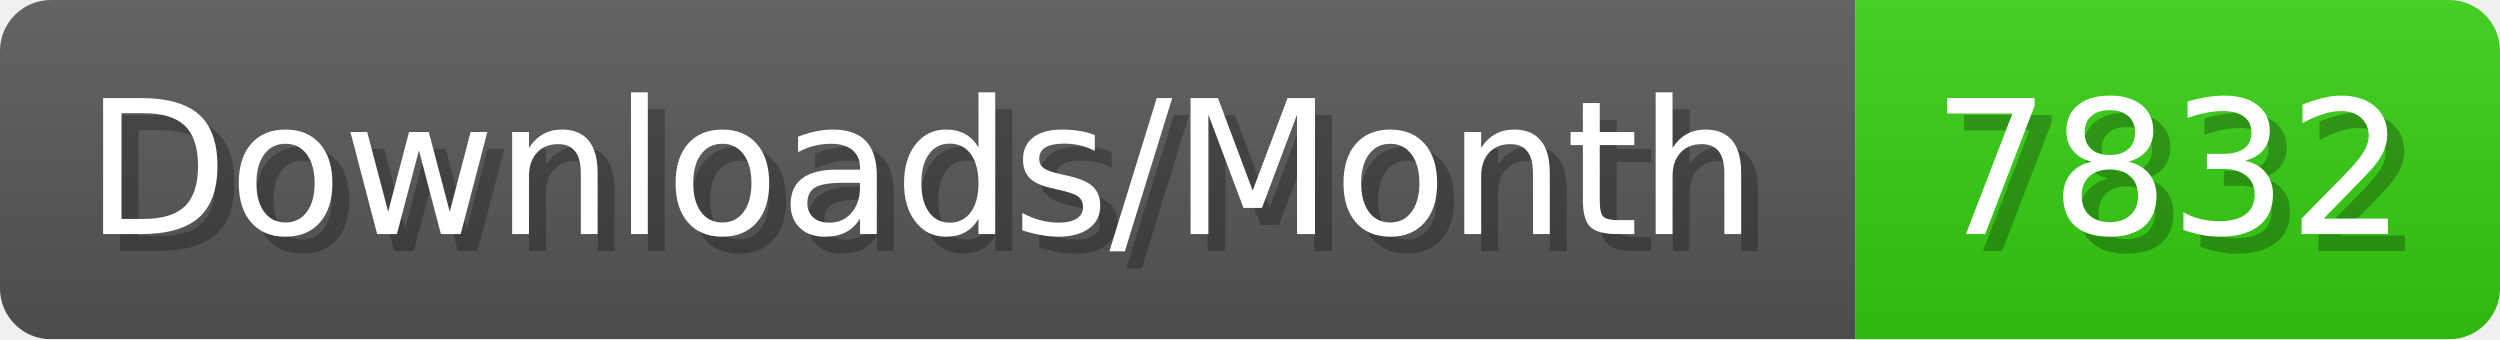
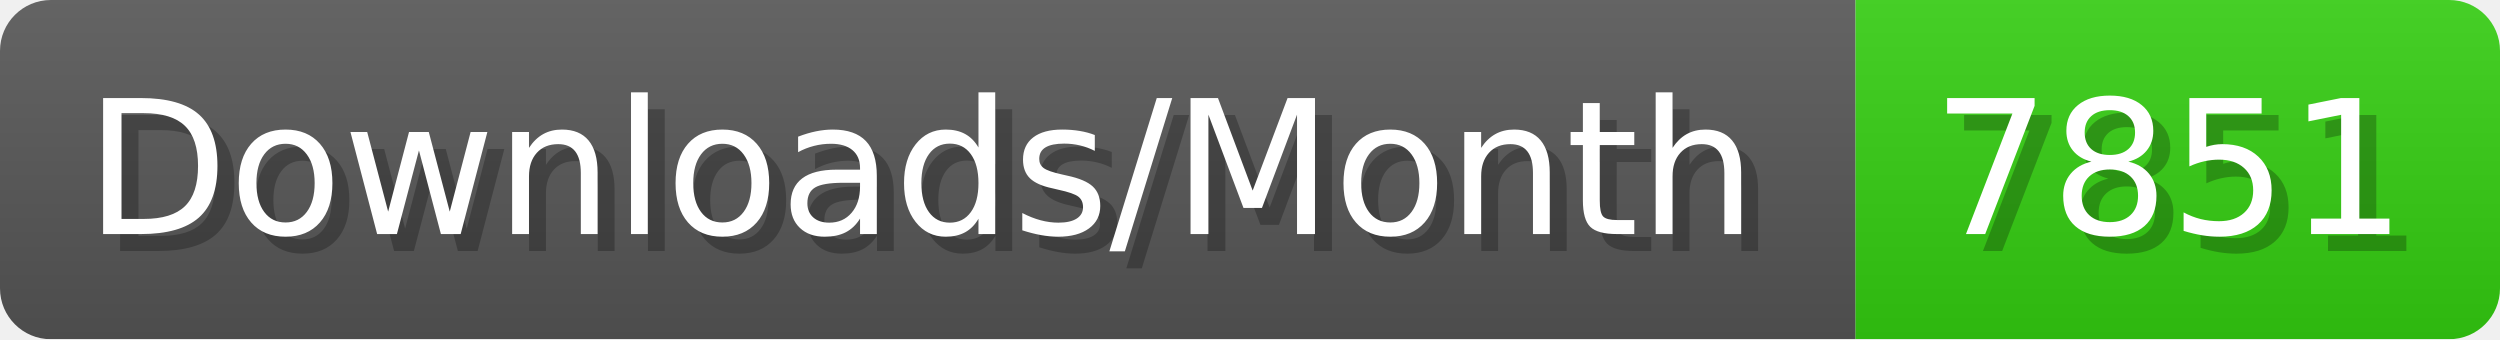
- <svg xmlns="http://www.w3.org/2000/svg" width="147.4" height="20" viewBox="0 0 1474 200" role="img" aria-label="Downloads/Month: 7832">
+ <svg xmlns="http://www.w3.org/2000/svg" width="147.4" height="20" viewBox="0 0 1474 200" role="img" aria-label="Downloads/Month: 7851">
  <linearGradient id="YlXUI" x2="0" y2="100%">
    <stop offset="0" stop-opacity=".1" stop-color="#EEE" />
    <stop offset="1" stop-opacity=".1" />
  </linearGradient>
  <mask id="JHhop">
    <rect width="1474" height="200" rx="30" fill="#FFF" />
  </mask>
  <g mask="url(#JHhop)">
    <rect width="1094" height="200" fill="#555" />
    <rect width="380" height="200" fill="#3C1" x="1094" />
    <rect width="1474" height="200" fill="url(#YlXUI)" />
  </g>
  <g aria-hidden="true" fill="#fff" text-anchor="start" font-family="Verdana,DejaVu Sans,sans-serif" font-size="110">
    <text x="60" y="148" textLength="994" fill="#000" opacity="0.25">Downloads/Month</text>
    <text x="50" y="138" textLength="994">Downloads/Month</text>
-     <text x="1149" y="148" textLength="280" fill="#000" opacity="0.25">7832</text>
-     <text x="1139" y="138" textLength="280">7832</text>
+     <text x="1149" y="148" textLength="280" fill="#000" opacity="0.25">7851</text>
+     <text x="1139" y="138" textLength="280">7851</text>
  </g>
</svg>
